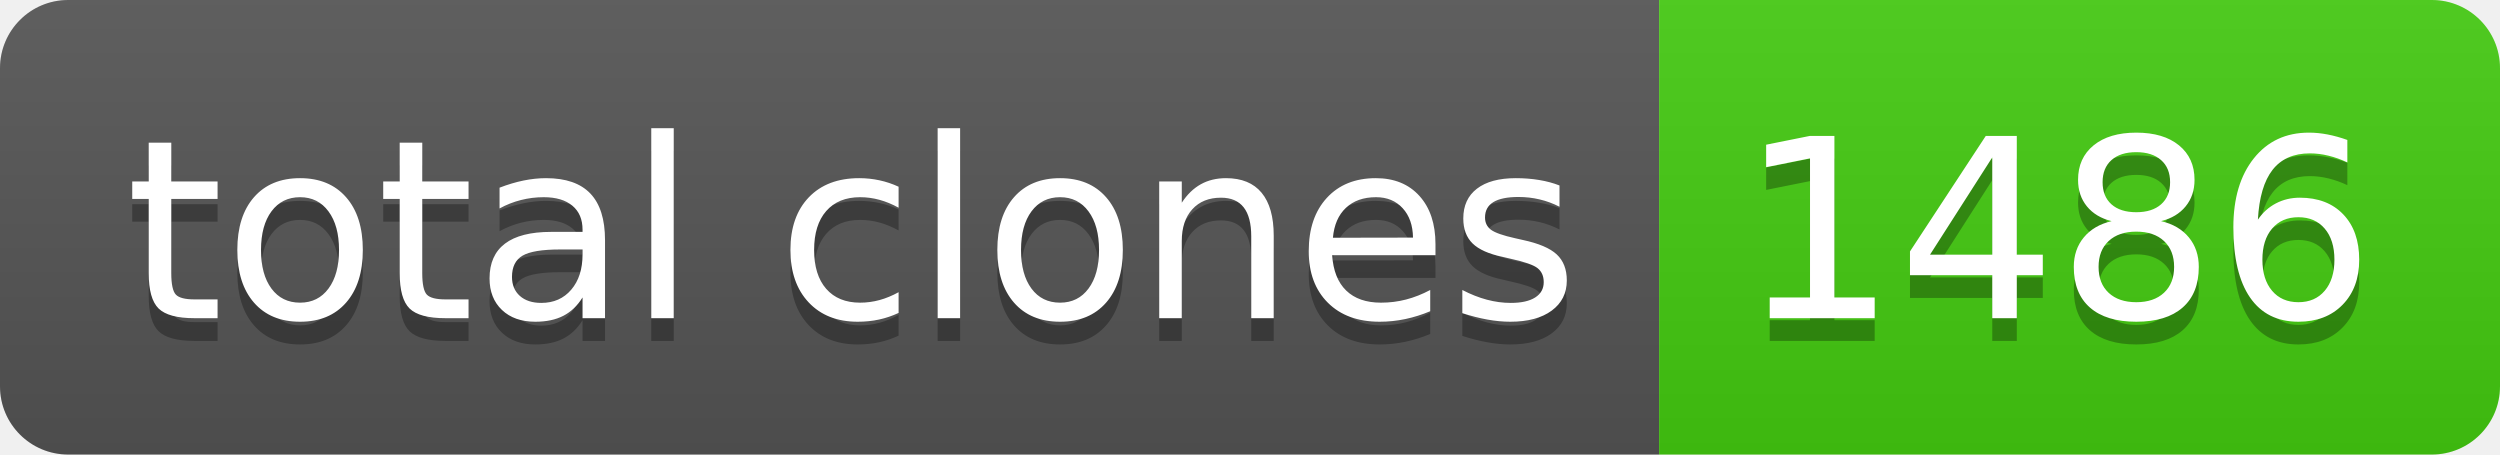
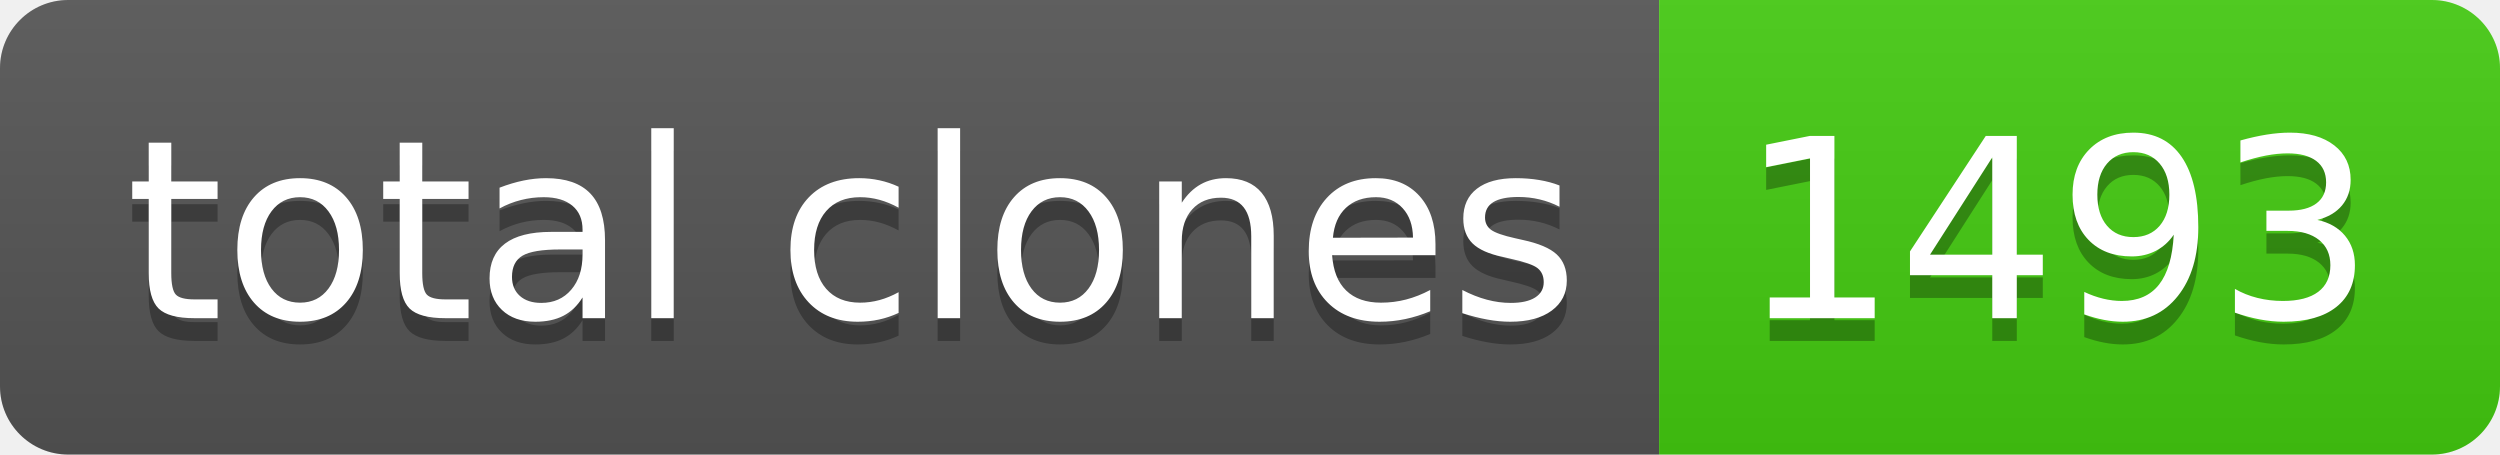
- <svg xmlns="http://www.w3.org/2000/svg" width="110" height="20" role="img" aria-label="total clones: 1486">
+ <svg xmlns="http://www.w3.org/2000/svg" width="110" height="20" role="img" aria-label="total clones: 1493">
  <linearGradient id="s" x2="0" y2="100%">
    <stop offset="0" stop-color="#bbb" stop-opacity=".1" />
    <stop offset="1" stop-opacity=".1" />
  </linearGradient>
  <clipPath id="r">
    <rect width="110" height="20" rx="3" fill="#fff" />
  </clipPath>
  <g clip-path="url(#r)">
    <rect width="73" height="20" fill="#555" />
    <rect x="73" width="37" height="20" fill="#4c1" />
    <rect width="110" height="20" fill="url(#s)" />
  </g>
  <g fill="#fff" text-anchor="middle" font-family="Verdana,Geneva,DejaVu Sans,sans-serif" text-rendering="geometricPrecision" font-size="110">
    <text aria-hidden="true" x="375" y="150" fill="#010101" fill-opacity=".3" transform="scale(.1)" textLength="630">total clones</text>
    <text x="375" y="140" transform="scale(.1)" fill="#fff" textLength="630">total clones</text>
-     <text aria-hidden="true" x="905" y="150" fill="#010101" fill-opacity=".3" transform="scale(.1)" textLength="270">1486</text>
-     <text x="905" y="140" transform="scale(.1)" fill="#fff" textLength="270">1486</text>
+     <text aria-hidden="true" x="905" y="150" fill="#010101" fill-opacity=".3" transform="scale(.1)" textLength="270">1493</text>
+     <text x="905" y="140" transform="scale(.1)" fill="#fff" textLength="270">1493</text>
  </g>
</svg>
